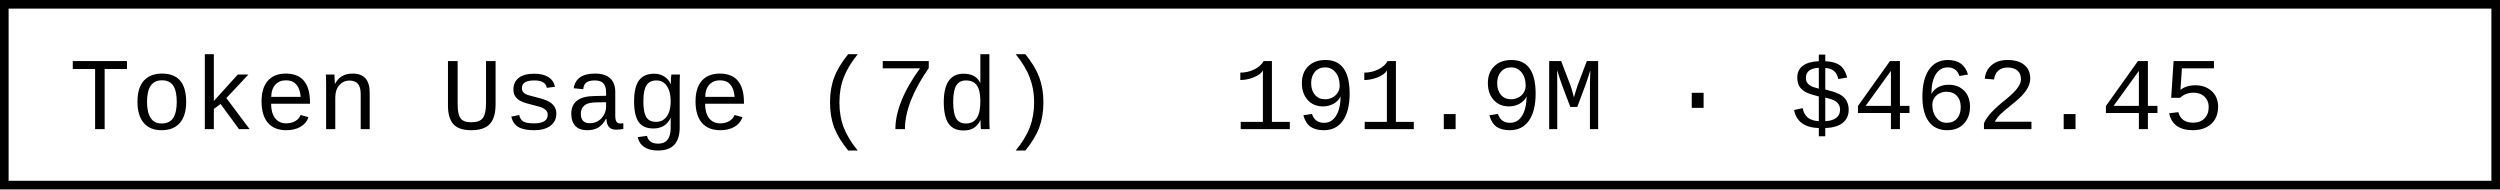
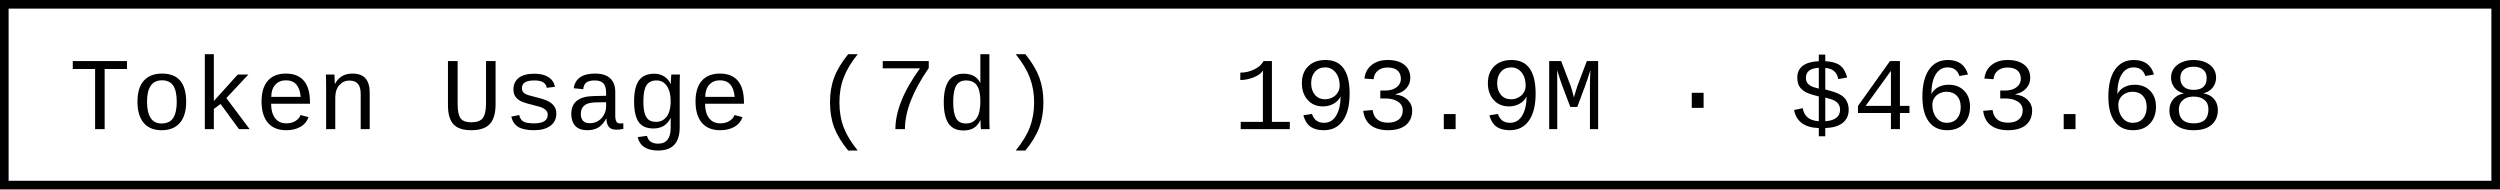
- <svg xmlns="http://www.w3.org/2000/svg" width="290.4" height="22" role="img" aria-label="Token Usage (7d): 191.9M · $462.45">
+ <svg xmlns="http://www.w3.org/2000/svg" width="290.4" height="22" role="img" aria-label="Token Usage (7d): 193.9M · $463.68">
  <rect x="0.5" y="0.5" width="289.4" height="21" fill="#fff" stroke="#000" stroke-width="1" />
  <g font-family="'Consolas','Monaco','Courier New',monospace" font-size="12" fill="#000">
    <text x="8" y="15">Token Usage (7d)</text>
-     <text x="143.2" y="15">191.9M · $462.45</text>
+     <text x="143.2" y="15">193.9M · $463.68</text>
  </g>
</svg>
